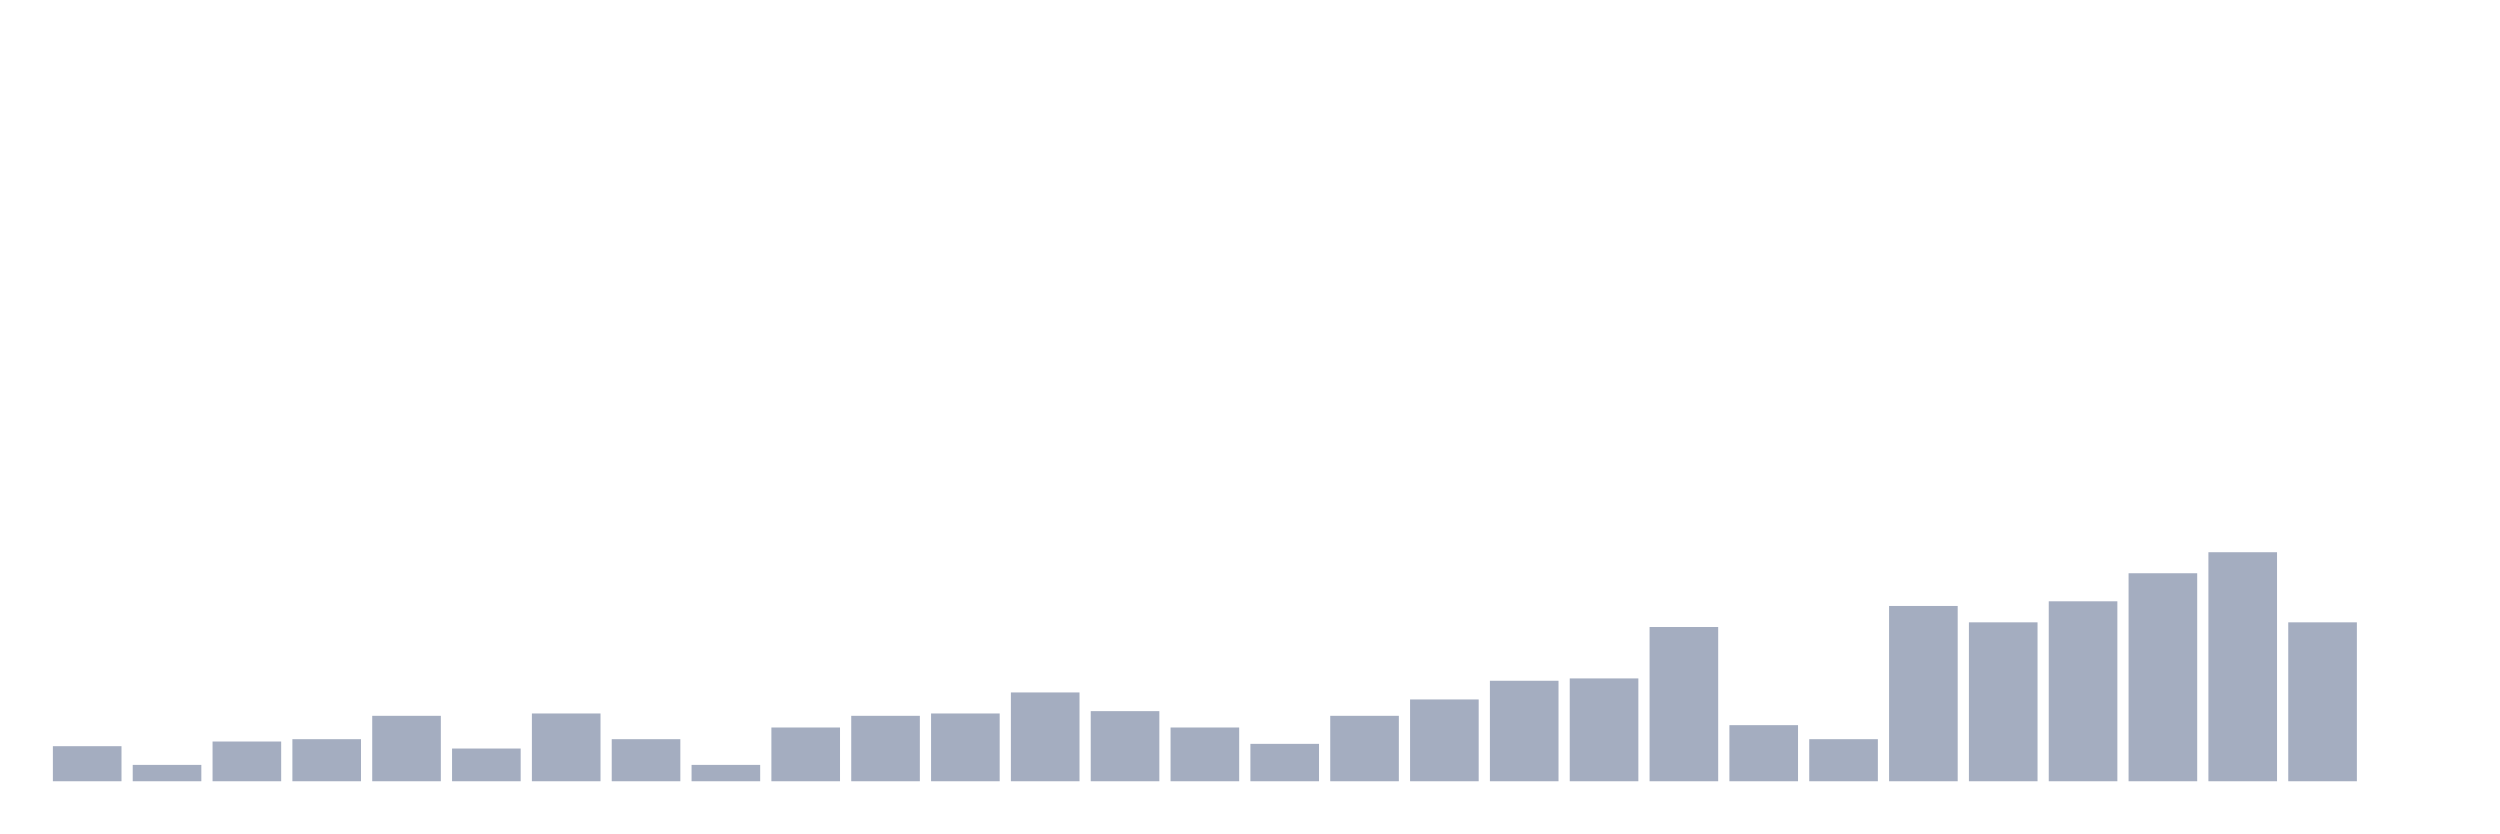
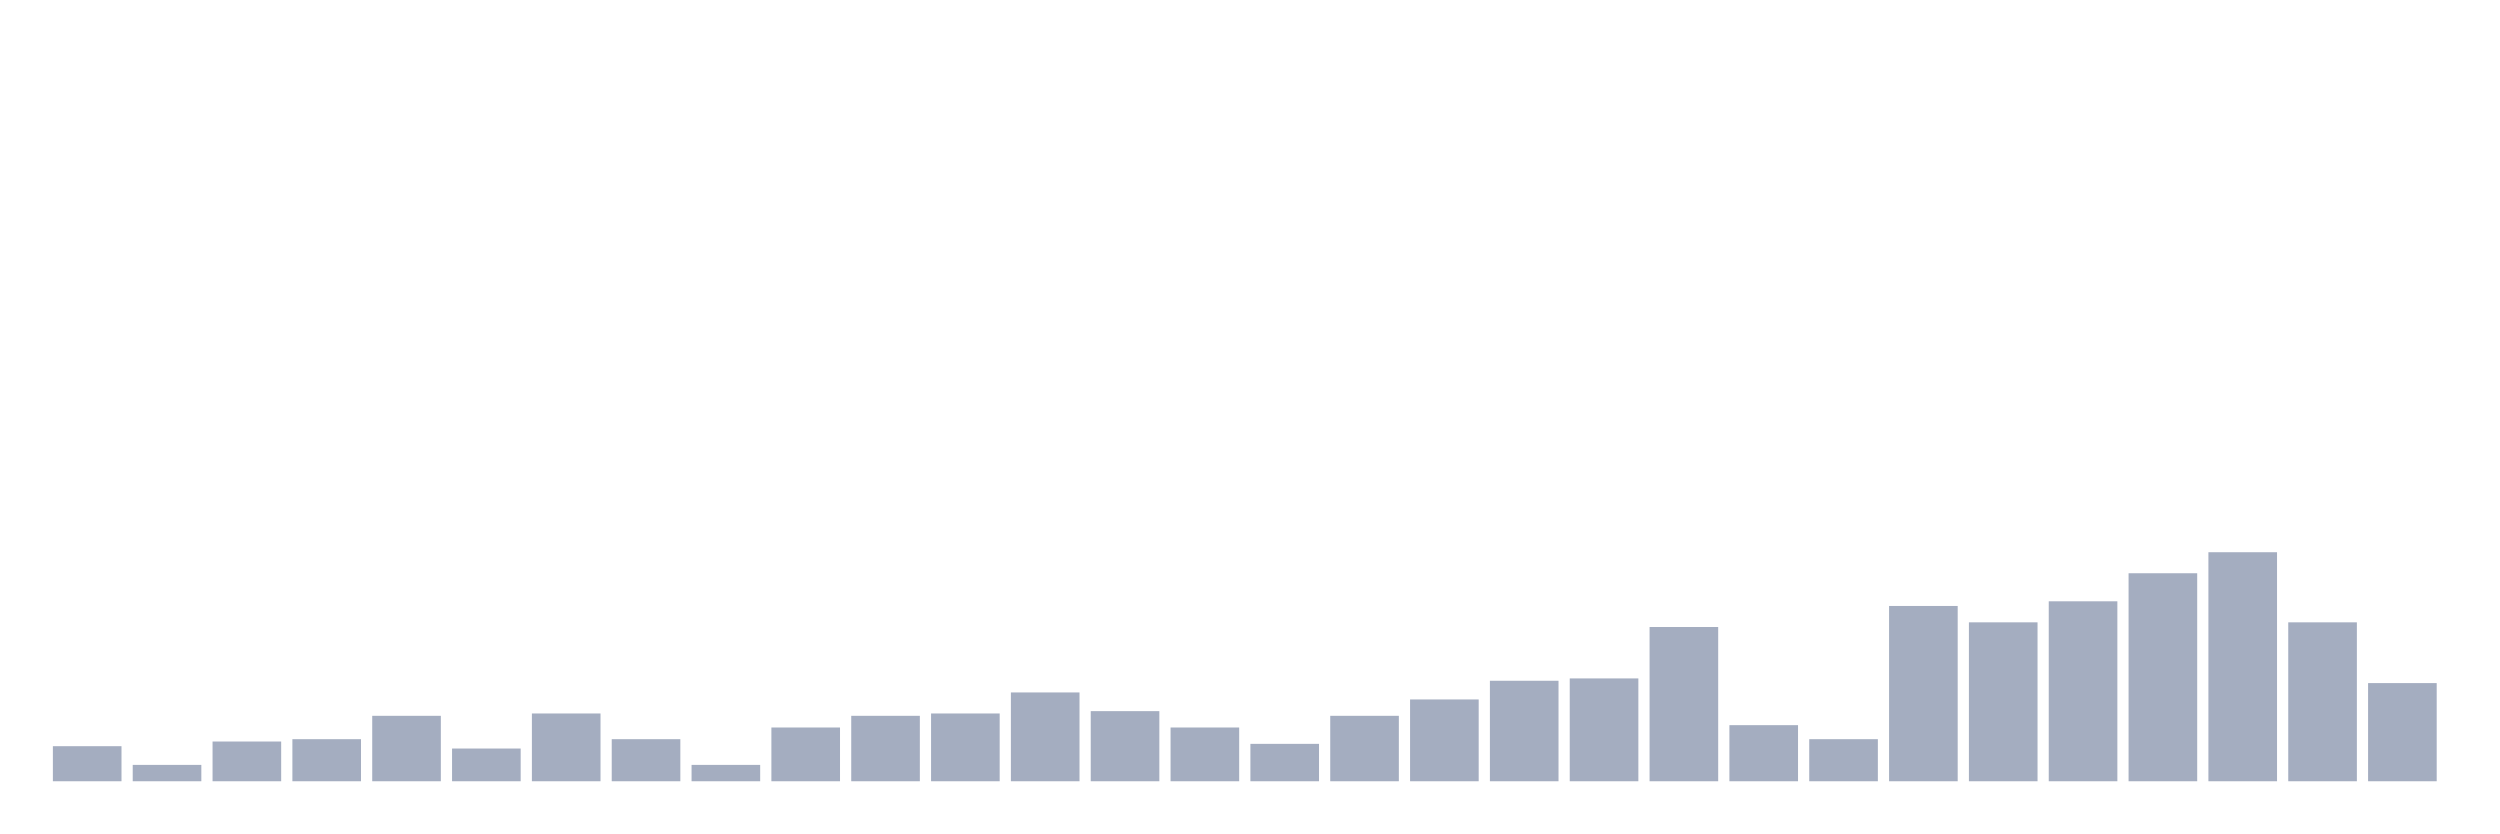
<svg xmlns="http://www.w3.org/2000/svg" viewBox="0 0 480 160">
  <g transform="translate(10,10)">
    <rect class="bar" x="0.153" width="13.175" y="133.269" height="6.731" fill="rgb(164,173,192)" />
    <rect class="bar" x="15.482" width="13.175" y="136.859" height="3.141" fill="rgb(164,173,192)" />
    <rect class="bar" x="30.81" width="13.175" y="132.372" height="7.628" fill="rgb(164,173,192)" />
    <rect class="bar" x="46.138" width="13.175" y="131.923" height="8.077" fill="rgb(164,173,192)" />
    <rect class="bar" x="61.466" width="13.175" y="127.436" height="12.564" fill="rgb(164,173,192)" />
    <rect class="bar" x="76.794" width="13.175" y="133.718" height="6.282" fill="rgb(164,173,192)" />
    <rect class="bar" x="92.123" width="13.175" y="126.987" height="13.013" fill="rgb(164,173,192)" />
    <rect class="bar" x="107.451" width="13.175" y="131.923" height="8.077" fill="rgb(164,173,192)" />
    <rect class="bar" x="122.779" width="13.175" y="136.859" height="3.141" fill="rgb(164,173,192)" />
    <rect class="bar" x="138.107" width="13.175" y="129.679" height="10.321" fill="rgb(164,173,192)" />
    <rect class="bar" x="153.436" width="13.175" y="127.436" height="12.564" fill="rgb(164,173,192)" />
    <rect class="bar" x="168.764" width="13.175" y="126.987" height="13.013" fill="rgb(164,173,192)" />
    <rect class="bar" x="184.092" width="13.175" y="122.949" height="17.051" fill="rgb(164,173,192)" />
    <rect class="bar" x="199.42" width="13.175" y="126.538" height="13.462" fill="rgb(164,173,192)" />
    <rect class="bar" x="214.748" width="13.175" y="129.679" height="10.321" fill="rgb(164,173,192)" />
    <rect class="bar" x="230.077" width="13.175" y="132.821" height="7.179" fill="rgb(164,173,192)" />
    <rect class="bar" x="245.405" width="13.175" y="127.436" height="12.564" fill="rgb(164,173,192)" />
    <rect class="bar" x="260.733" width="13.175" y="124.295" height="15.705" fill="rgb(164,173,192)" />
    <rect class="bar" x="276.061" width="13.175" y="120.705" height="19.295" fill="rgb(164,173,192)" />
    <rect class="bar" x="291.39" width="13.175" y="120.256" height="19.744" fill="rgb(164,173,192)" />
    <rect class="bar" x="306.718" width="13.175" y="110.385" height="29.615" fill="rgb(164,173,192)" />
    <rect class="bar" x="322.046" width="13.175" y="129.231" height="10.769" fill="rgb(164,173,192)" />
    <rect class="bar" x="337.374" width="13.175" y="131.923" height="8.077" fill="rgb(164,173,192)" />
    <rect class="bar" x="352.702" width="13.175" y="106.346" height="33.654" fill="rgb(164,173,192)" />
    <rect class="bar" x="368.031" width="13.175" y="109.487" height="30.513" fill="rgb(164,173,192)" />
    <rect class="bar" x="383.359" width="13.175" y="105.449" height="34.551" fill="rgb(164,173,192)" />
    <rect class="bar" x="398.687" width="13.175" y="100.064" height="39.936" fill="rgb(164,173,192)" />
    <rect class="bar" x="414.015" width="13.175" y="96.026" height="43.974" fill="rgb(164,173,192)" />
    <rect class="bar" x="429.344" width="13.175" y="109.487" height="30.513" fill="rgb(164,173,192)" />
-     <rect class="bar" x="444.672" width="13.175" y="140" height="0" fill="rgb(164,173,192)" />
+     <rect class="bar" x="444.672" width="13.175" y="121.154" height="18.846" fill="rgb(164,173,192)" />
  </g>
</svg>
